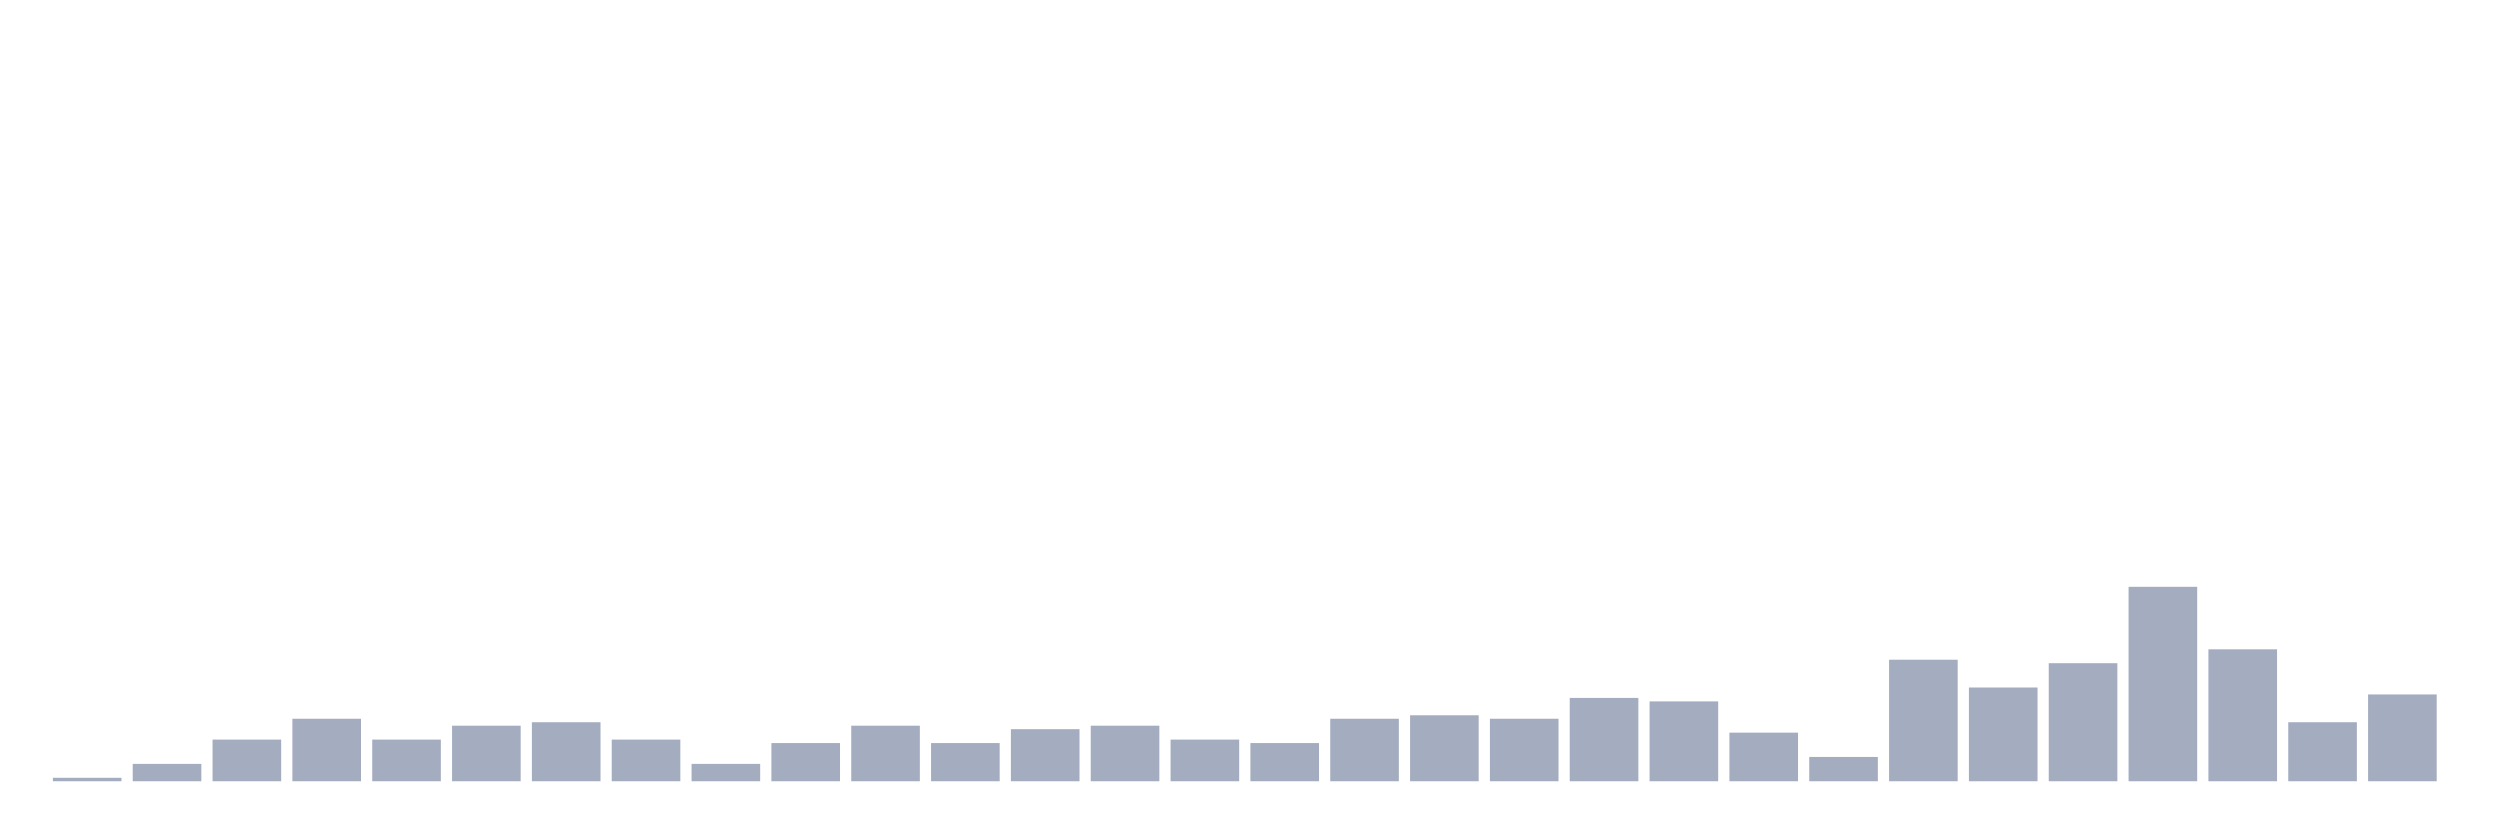
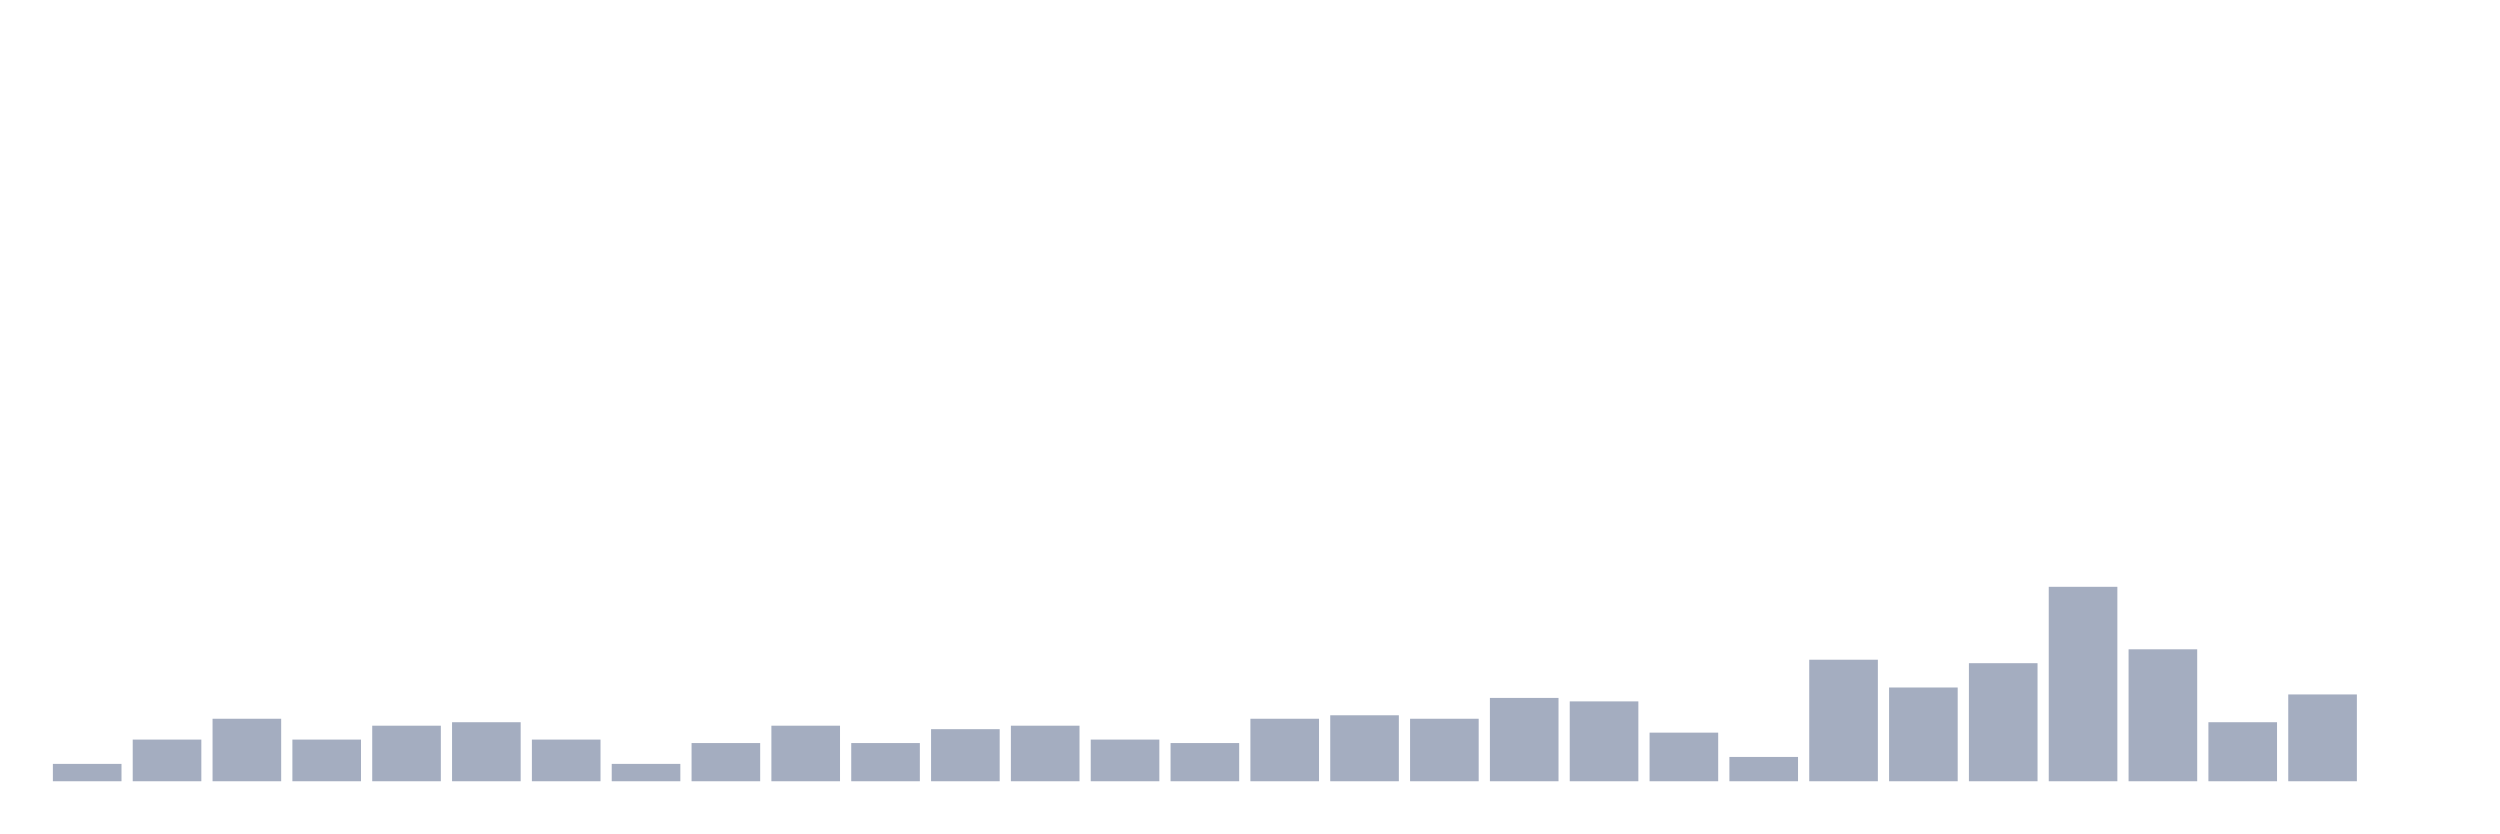
<svg xmlns="http://www.w3.org/2000/svg" viewBox="0 0 480 160">
  <g transform="translate(10,10)">
-     <rect class="bar" x="0.153" width="13.175" y="139.333" height="0.667" fill="rgb(164,173,192)" />
-     <rect class="bar" x="15.482" width="13.175" y="136.667" height="3.333" fill="rgb(164,173,192)" />
-     <rect class="bar" x="30.81" width="13.175" y="132" height="8" fill="rgb(164,173,192)" />
-     <rect class="bar" x="46.138" width="13.175" y="128" height="12" fill="rgb(164,173,192)" />
-     <rect class="bar" x="61.466" width="13.175" y="132" height="8" fill="rgb(164,173,192)" />
-     <rect class="bar" x="76.794" width="13.175" y="129.333" height="10.667" fill="rgb(164,173,192)" />
-     <rect class="bar" x="92.123" width="13.175" y="128.667" height="11.333" fill="rgb(164,173,192)" />
-     <rect class="bar" x="107.451" width="13.175" y="132" height="8" fill="rgb(164,173,192)" />
-     <rect class="bar" x="122.779" width="13.175" y="136.667" height="3.333" fill="rgb(164,173,192)" />
-     <rect class="bar" x="138.107" width="13.175" y="132.667" height="7.333" fill="rgb(164,173,192)" />
-     <rect class="bar" x="153.436" width="13.175" y="129.333" height="10.667" fill="rgb(164,173,192)" />
-     <rect class="bar" x="168.764" width="13.175" y="132.667" height="7.333" fill="rgb(164,173,192)" />
-     <rect class="bar" x="184.092" width="13.175" y="130" height="10" fill="rgb(164,173,192)" />
-     <rect class="bar" x="199.42" width="13.175" y="129.333" height="10.667" fill="rgb(164,173,192)" />
-     <rect class="bar" x="214.748" width="13.175" y="132" height="8" fill="rgb(164,173,192)" />
-     <rect class="bar" x="230.077" width="13.175" y="132.667" height="7.333" fill="rgb(164,173,192)" />
-     <rect class="bar" x="245.405" width="13.175" y="128" height="12" fill="rgb(164,173,192)" />
-     <rect class="bar" x="260.733" width="13.175" y="127.333" height="12.667" fill="rgb(164,173,192)" />
-     <rect class="bar" x="276.061" width="13.175" y="128" height="12" fill="rgb(164,173,192)" />
-     <rect class="bar" x="291.39" width="13.175" y="124" height="16" fill="rgb(164,173,192)" />
-     <rect class="bar" x="306.718" width="13.175" y="124.667" height="15.333" fill="rgb(164,173,192)" />
-     <rect class="bar" x="322.046" width="13.175" y="130.667" height="9.333" fill="rgb(164,173,192)" />
-     <rect class="bar" x="337.374" width="13.175" y="135.333" height="4.667" fill="rgb(164,173,192)" />
-     <rect class="bar" x="352.702" width="13.175" y="116.667" height="23.333" fill="rgb(164,173,192)" />
-     <rect class="bar" x="368.031" width="13.175" y="122" height="18" fill="rgb(164,173,192)" />
-     <rect class="bar" x="383.359" width="13.175" y="117.333" height="22.667" fill="rgb(164,173,192)" />
-     <rect class="bar" x="398.687" width="13.175" y="102.667" height="37.333" fill="rgb(164,173,192)" />
-     <rect class="bar" x="414.015" width="13.175" y="114.667" height="25.333" fill="rgb(164,173,192)" />
-     <rect class="bar" x="429.344" width="13.175" y="128.667" height="11.333" fill="rgb(164,173,192)" />
-     <rect class="bar" x="444.672" width="13.175" y="123.333" height="16.667" fill="rgb(164,173,192)" />
+     <rect class="bar" x="0.153" width="13.175" y="136.667" height="3.333" fill="rgb(164,173,192)" />
+     <rect class="bar" x="15.482" width="13.175" y="132" height="8" fill="rgb(164,173,192)" />
+     <rect class="bar" x="30.81" width="13.175" y="128" height="12" fill="rgb(164,173,192)" />
+     <rect class="bar" x="46.138" width="13.175" y="132" height="8" fill="rgb(164,173,192)" />
+     <rect class="bar" x="61.466" width="13.175" y="129.333" height="10.667" fill="rgb(164,173,192)" />
+     <rect class="bar" x="76.794" width="13.175" y="128.667" height="11.333" fill="rgb(164,173,192)" />
+     <rect class="bar" x="92.123" width="13.175" y="132" height="8" fill="rgb(164,173,192)" />
+     <rect class="bar" x="107.451" width="13.175" y="136.667" height="3.333" fill="rgb(164,173,192)" />
+     <rect class="bar" x="122.779" width="13.175" y="132.667" height="7.333" fill="rgb(164,173,192)" />
+     <rect class="bar" x="138.107" width="13.175" y="129.333" height="10.667" fill="rgb(164,173,192)" />
+     <rect class="bar" x="153.436" width="13.175" y="132.667" height="7.333" fill="rgb(164,173,192)" />
+     <rect class="bar" x="168.764" width="13.175" y="130" height="10" fill="rgb(164,173,192)" />
+     <rect class="bar" x="184.092" width="13.175" y="129.333" height="10.667" fill="rgb(164,173,192)" />
+     <rect class="bar" x="199.42" width="13.175" y="132" height="8" fill="rgb(164,173,192)" />
+     <rect class="bar" x="214.748" width="13.175" y="132.667" height="7.333" fill="rgb(164,173,192)" />
+     <rect class="bar" x="230.077" width="13.175" y="128" height="12" fill="rgb(164,173,192)" />
+     <rect class="bar" x="245.405" width="13.175" y="127.333" height="12.667" fill="rgb(164,173,192)" />
+     <rect class="bar" x="260.733" width="13.175" y="128" height="12" fill="rgb(164,173,192)" />
+     <rect class="bar" x="276.061" width="13.175" y="124" height="16" fill="rgb(164,173,192)" />
+     <rect class="bar" x="291.39" width="13.175" y="124.667" height="15.333" fill="rgb(164,173,192)" />
+     <rect class="bar" x="306.718" width="13.175" y="130.667" height="9.333" fill="rgb(164,173,192)" />
+     <rect class="bar" x="322.046" width="13.175" y="135.333" height="4.667" fill="rgb(164,173,192)" />
+     <rect class="bar" x="337.374" width="13.175" y="116.667" height="23.333" fill="rgb(164,173,192)" />
+     <rect class="bar" x="352.702" width="13.175" y="122" height="18" fill="rgb(164,173,192)" />
+     <rect class="bar" x="368.031" width="13.175" y="117.333" height="22.667" fill="rgb(164,173,192)" />
+     <rect class="bar" x="383.359" width="13.175" y="102.667" height="37.333" fill="rgb(164,173,192)" />
+     <rect class="bar" x="398.687" width="13.175" y="114.667" height="25.333" fill="rgb(164,173,192)" />
+     <rect class="bar" x="414.015" width="13.175" y="128.667" height="11.333" fill="rgb(164,173,192)" />
+     <rect class="bar" x="429.344" width="13.175" y="123.333" height="16.667" fill="rgb(164,173,192)" />
+     <rect class="bar" x="444.672" width="13.175" y="140" height="0" fill="rgb(164,173,192)" />
  </g>
</svg>
